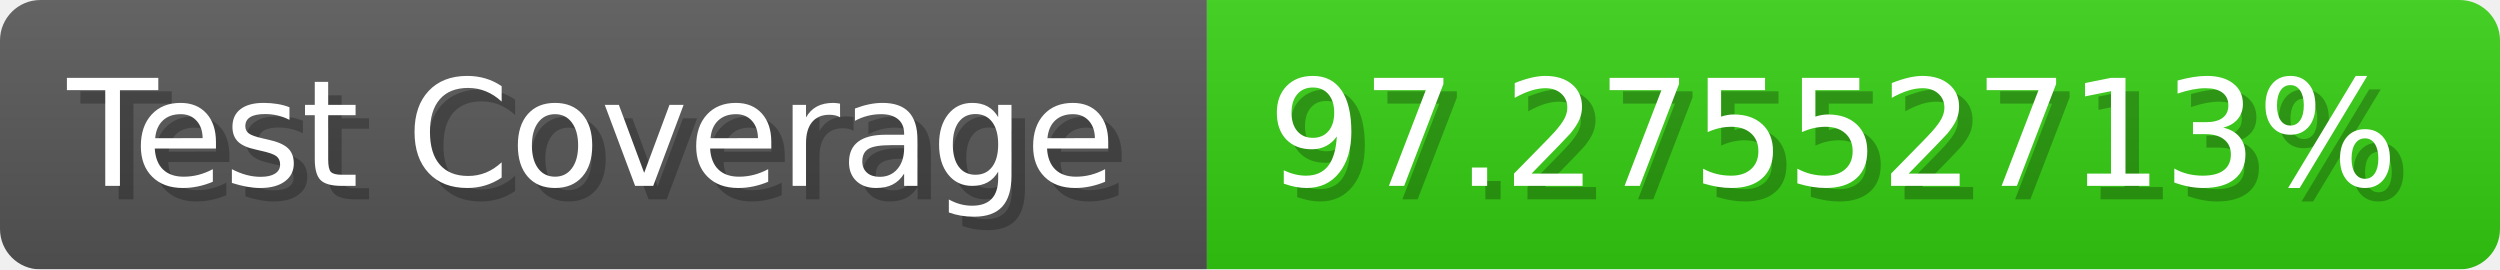
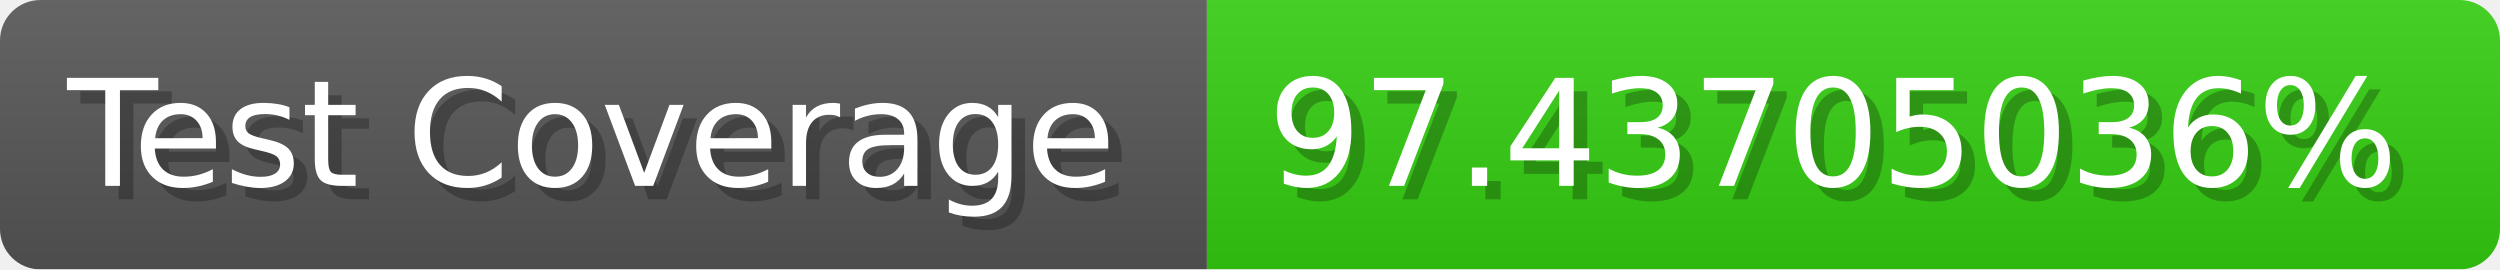
- <svg xmlns="http://www.w3.org/2000/svg" width="185.6" height="20" viewBox="0 0 1856 200" role="img" aria-label="Test Coverage: 97.27552713%">
+ <svg xmlns="http://www.w3.org/2000/svg" width="185.6" height="20" viewBox="0 0 1856 200" role="img" aria-label="Test Coverage: 97.43705036%">
  <linearGradient id="a" x2="0" y2="100%">
    <stop offset="0" stop-opacity=".1" stop-color="#EEE" />
    <stop offset="1" stop-opacity=".1" />
  </linearGradient>
  <mask id="m">
    <rect width="1856" height="200" rx="30" fill="#FFF" />
  </mask>
  <g mask="url(#m)">
    <rect width="896" height="200" fill="#555" />
    <rect width="960" height="200" fill="#3C1" x="896" />
    <rect width="1856" height="200" fill="url(#a)" />
  </g>
  <g aria-hidden="true" fill="#fff" text-anchor="start" font-family="Verdana,DejaVu Sans,sans-serif" font-size="110">
    <text x="60" y="148" textLength="796" fill="#000" opacity="0.25">Test Coverage</text>
    <text x="50" y="138" textLength="796">Test Coverage</text>
-     <text x="951" y="148" textLength="860" fill="#000" opacity="0.25">97.27552713%</text>
-     <text x="941" y="138" textLength="860">97.27552713%</text>
+     <text x="951" y="148" textLength="860" fill="#000" opacity="0.25">97.43705036%</text>
+     <text x="941" y="138" textLength="860">97.43705036%</text>
  </g>
</svg>
